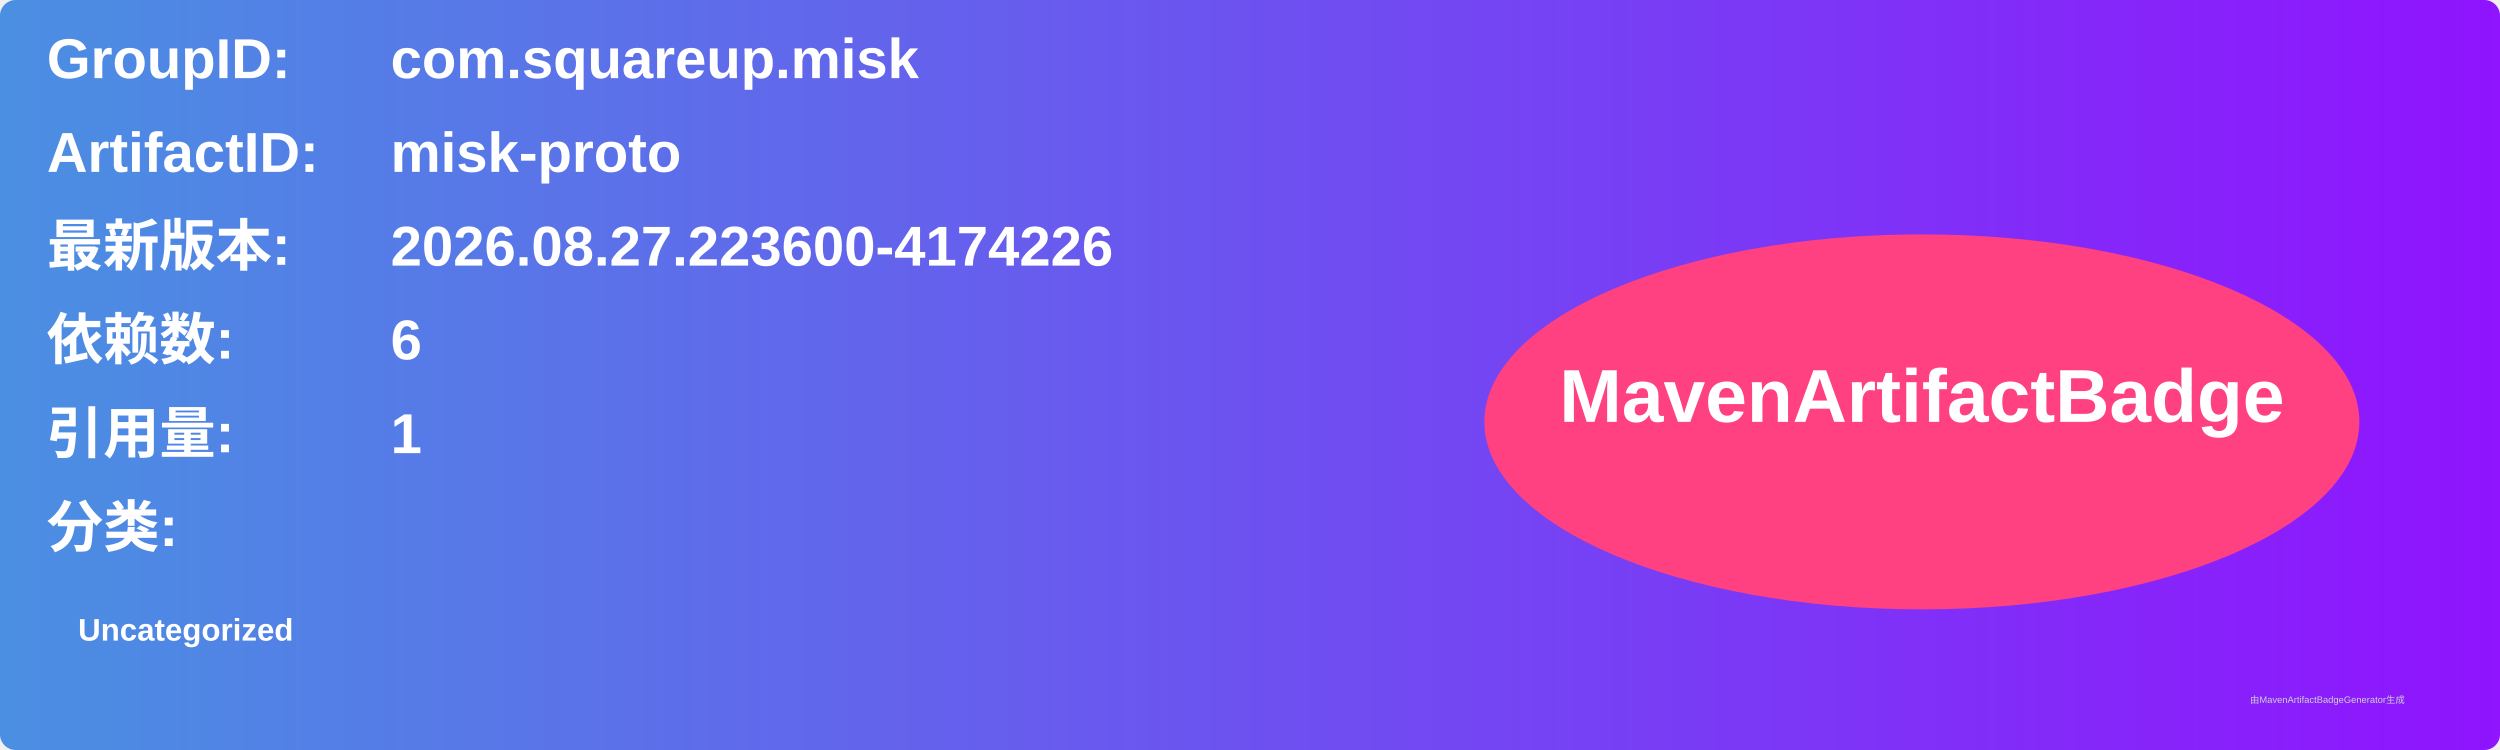
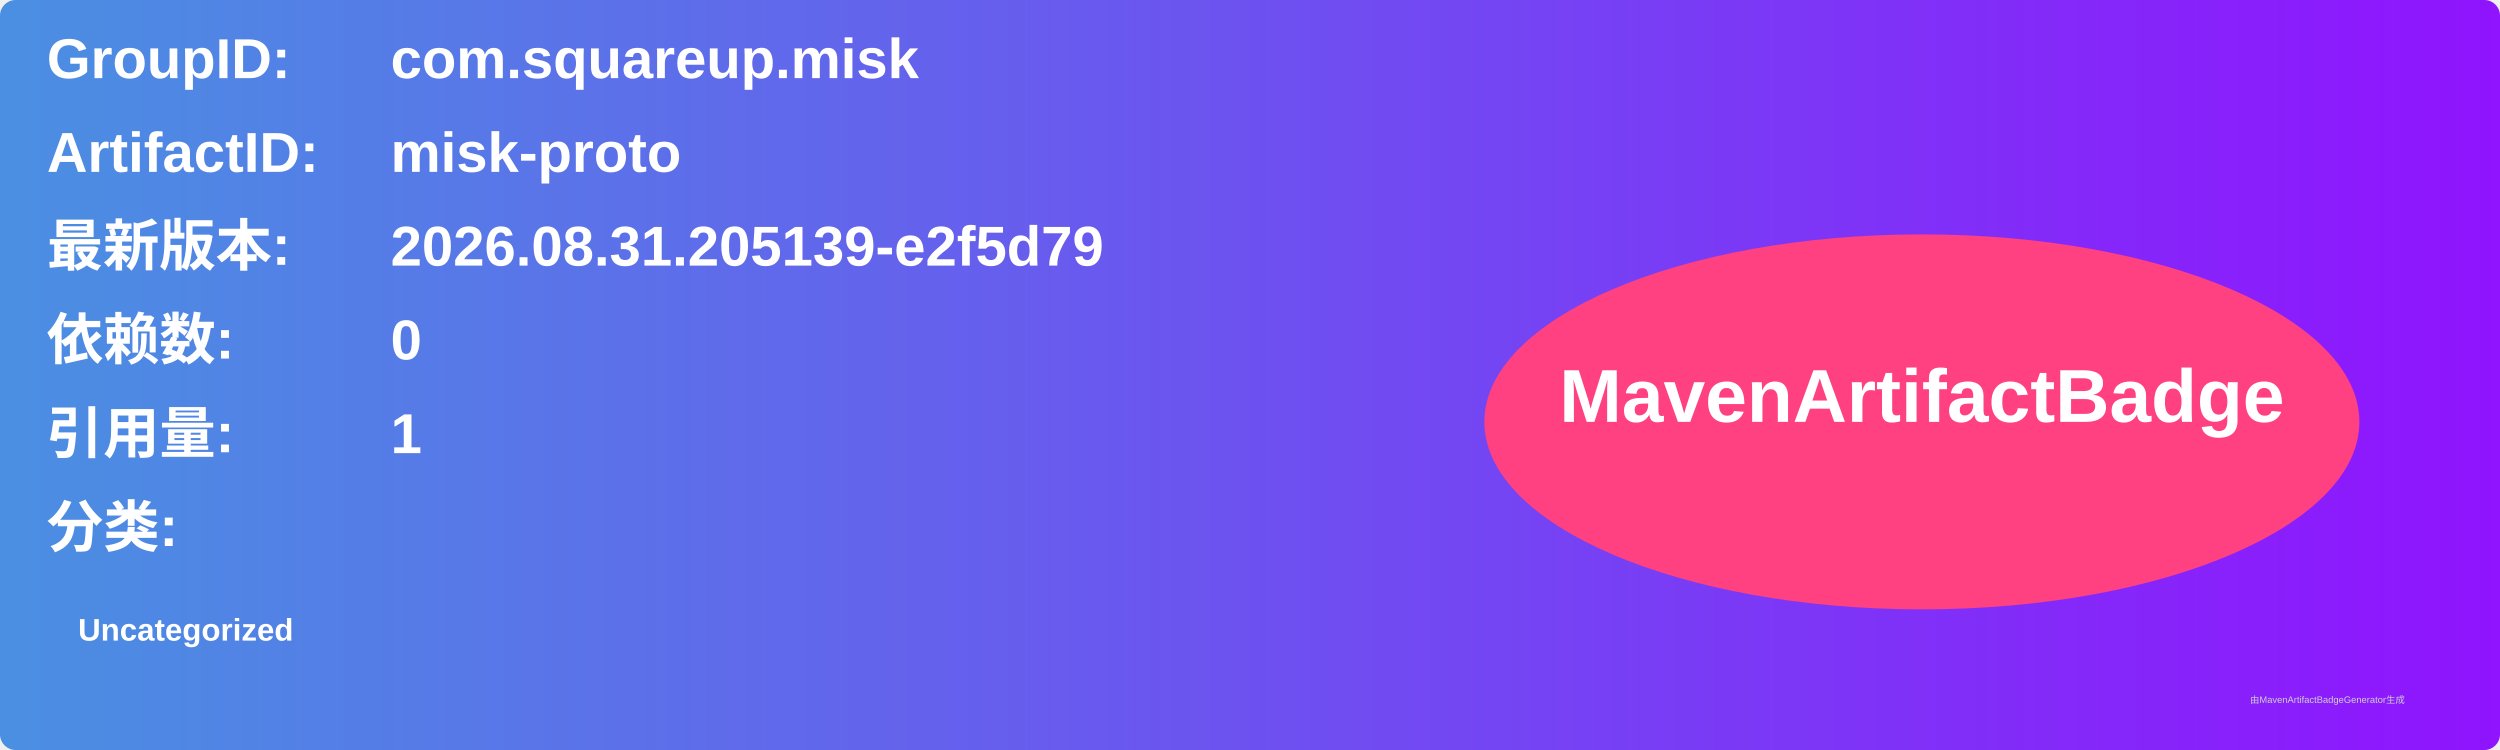
<svg xmlns="http://www.w3.org/2000/svg" width="800" height="240" viewBox="0 0 800 240">
  <linearGradient id="grad" x1="0%" y1="0%" x2="100%" y2="0%">
    <stop offset="0%" stop-color="#4a90e2" />
    <stop offset="100%" stop-color="#9013fe" />
  </linearGradient>
  <rect width="100%" height="100%" rx="5" ry="5" fill="url(#grad)" />
  <g transform="translate(15, 15)">
    <text x="0" y="10" font-family="Arial" font-size="18" fill="white" font-weight="bold" width="260">GroupID:</text>
    <text x="110" y="10" font-family="Arial" font-size="18" fill="white" font-weight="bold" width="460">com.squareup.misk</text>
    <text x="0" y="40" font-family="Arial" font-size="18" fill="white" font-weight="bold" width="260">ArtifactID:</text>
    <text x="110" y="40" font-family="Arial" font-size="18" fill="white" font-weight="bold" width="460">misk-proto</text>
    <text x="0" y="70" font-family="Arial" font-size="18" fill="white" font-weight="bold">最新版本:</text>
    <text x="110" y="70" font-family="Arial" font-size="18" fill="white" font-weight="bold">
-       <tspan font-weight="bold">2026.08.27.223600-4174226</tspan>
+       <tspan font-weight="bold">2026.08.31.205139-e2f5d79</tspan>
    </text>
    <text x="0" y="100" font-family="Arial" font-size="18" fill="white" font-weight="bold">依赖数: </text>
    <text x="110" y="100" font-family="Arial" font-size="18" fill="white">
-       <tspan font-weight="bold">6</tspan>
+       <tspan font-weight="bold">0</tspan>
    </text>
    <text x="0" y="130" font-family="Arial" font-size="18" fill="white" font-weight="bold">引用量: </text>
    <text x="110" y="130" font-family="Arial" font-size="18" fill="white">
      <tspan font-weight="bold">1</tspan>
    </text>
    <text x="0" y="160" font-family="Arial" font-size="18" fill="white" font-weight="bold">分类:</text>
    <text x="10" y="190" font-family="Arial" font-size="10" fill="white">
      <tspan font-weight="bold">Uncategorized</tspan>
    </text>
    <ellipse cx="600" cy="120" rx="140" ry="60" fill="#ff4081" />
    <text x="600" y="120" text-anchor="middle" font-family="Arial" font-size="24" fill="white" font-weight="bold">MavenArtifactBadge</text>
  </g>
  <text x="720" y="225" font-family="Arial" font-size="3" fill="#d0d0d0">由MavenArtifactBadgeGenerator生成</text>
</svg>
